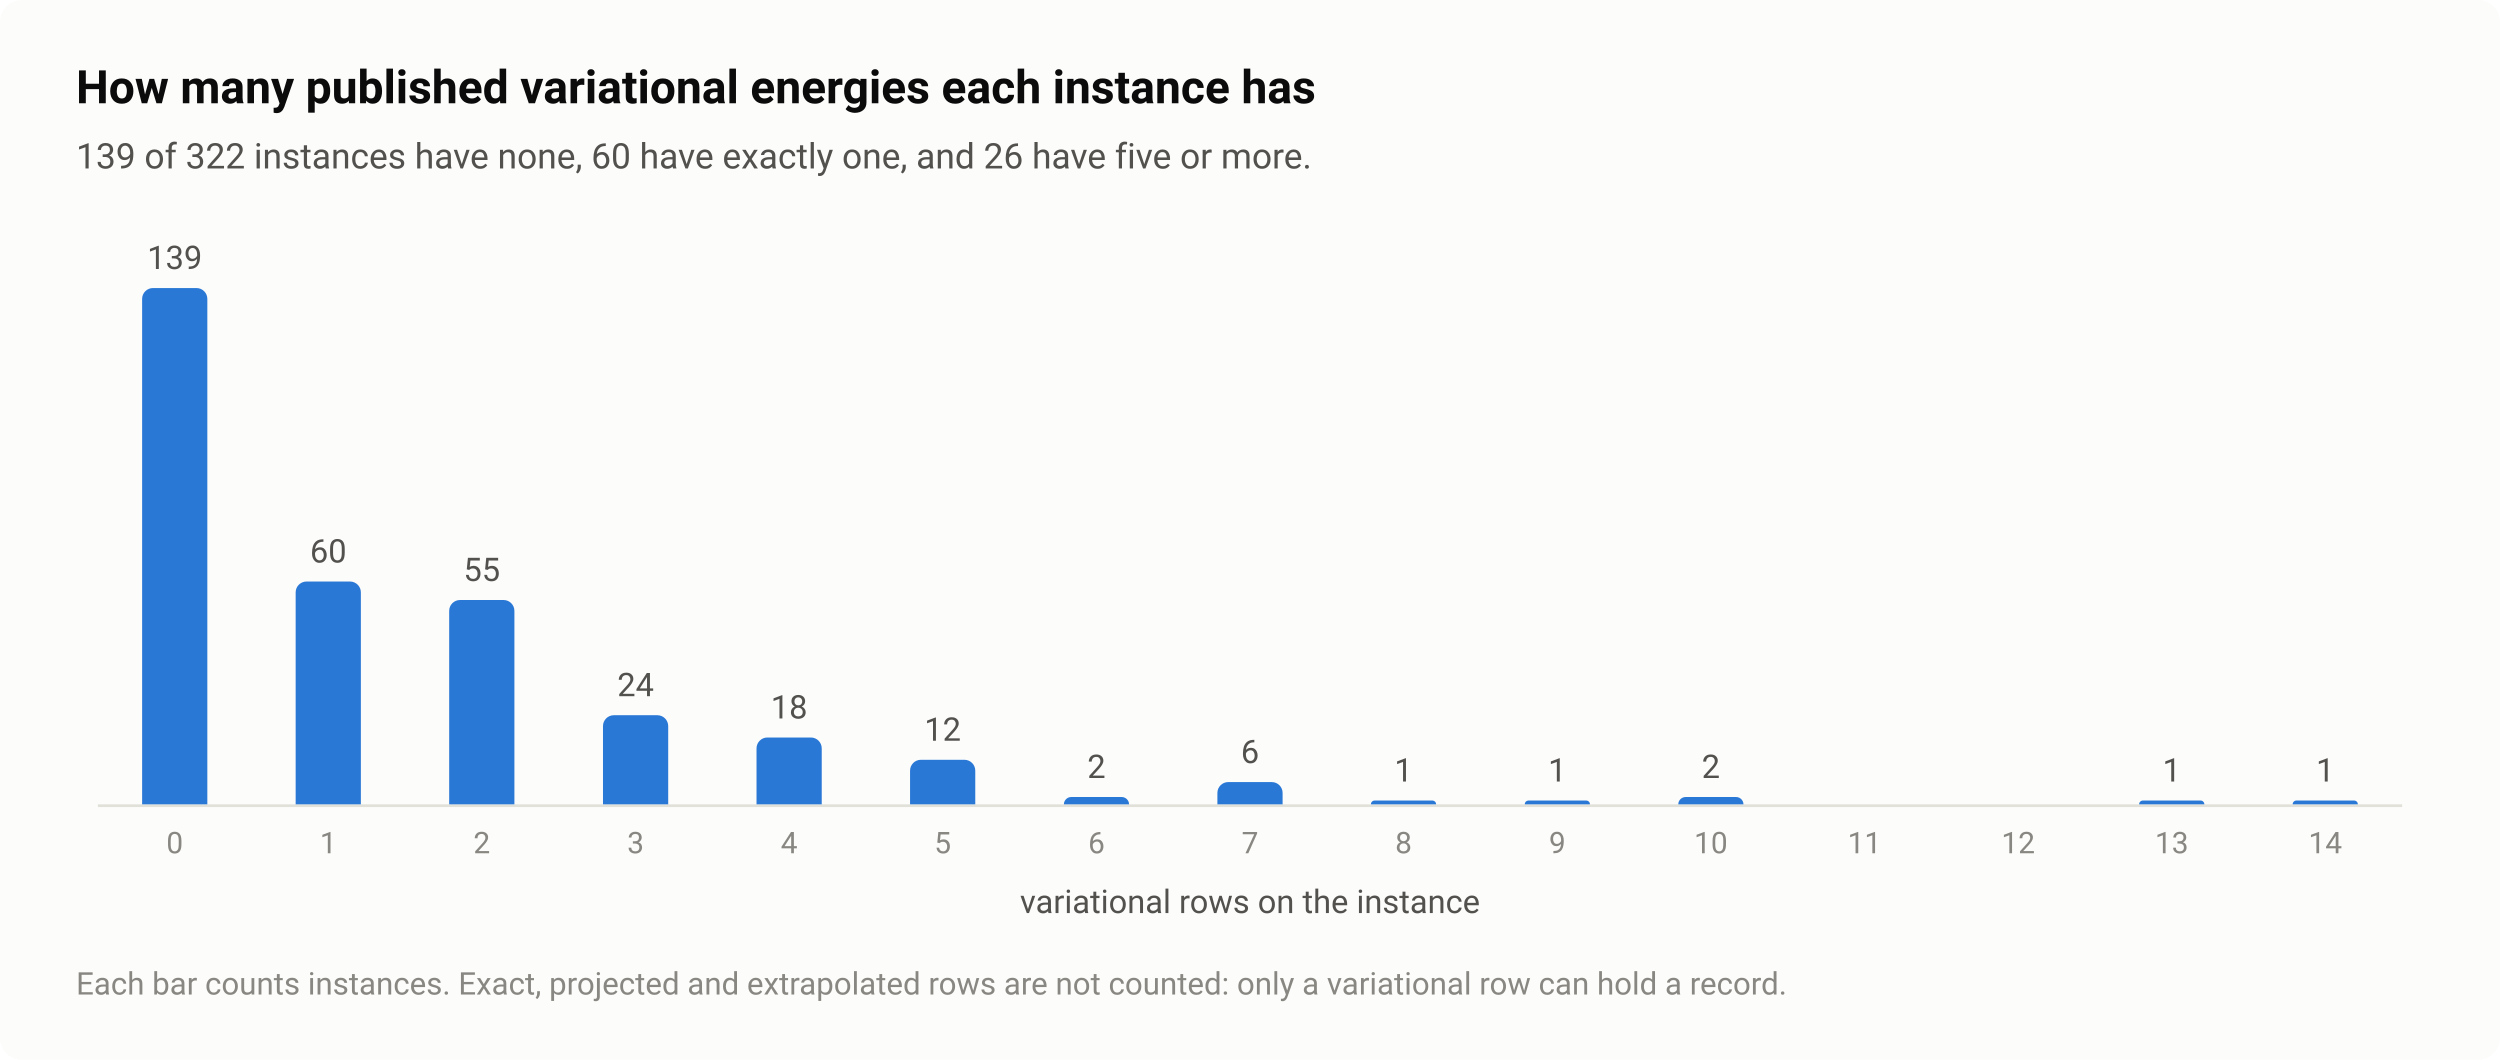
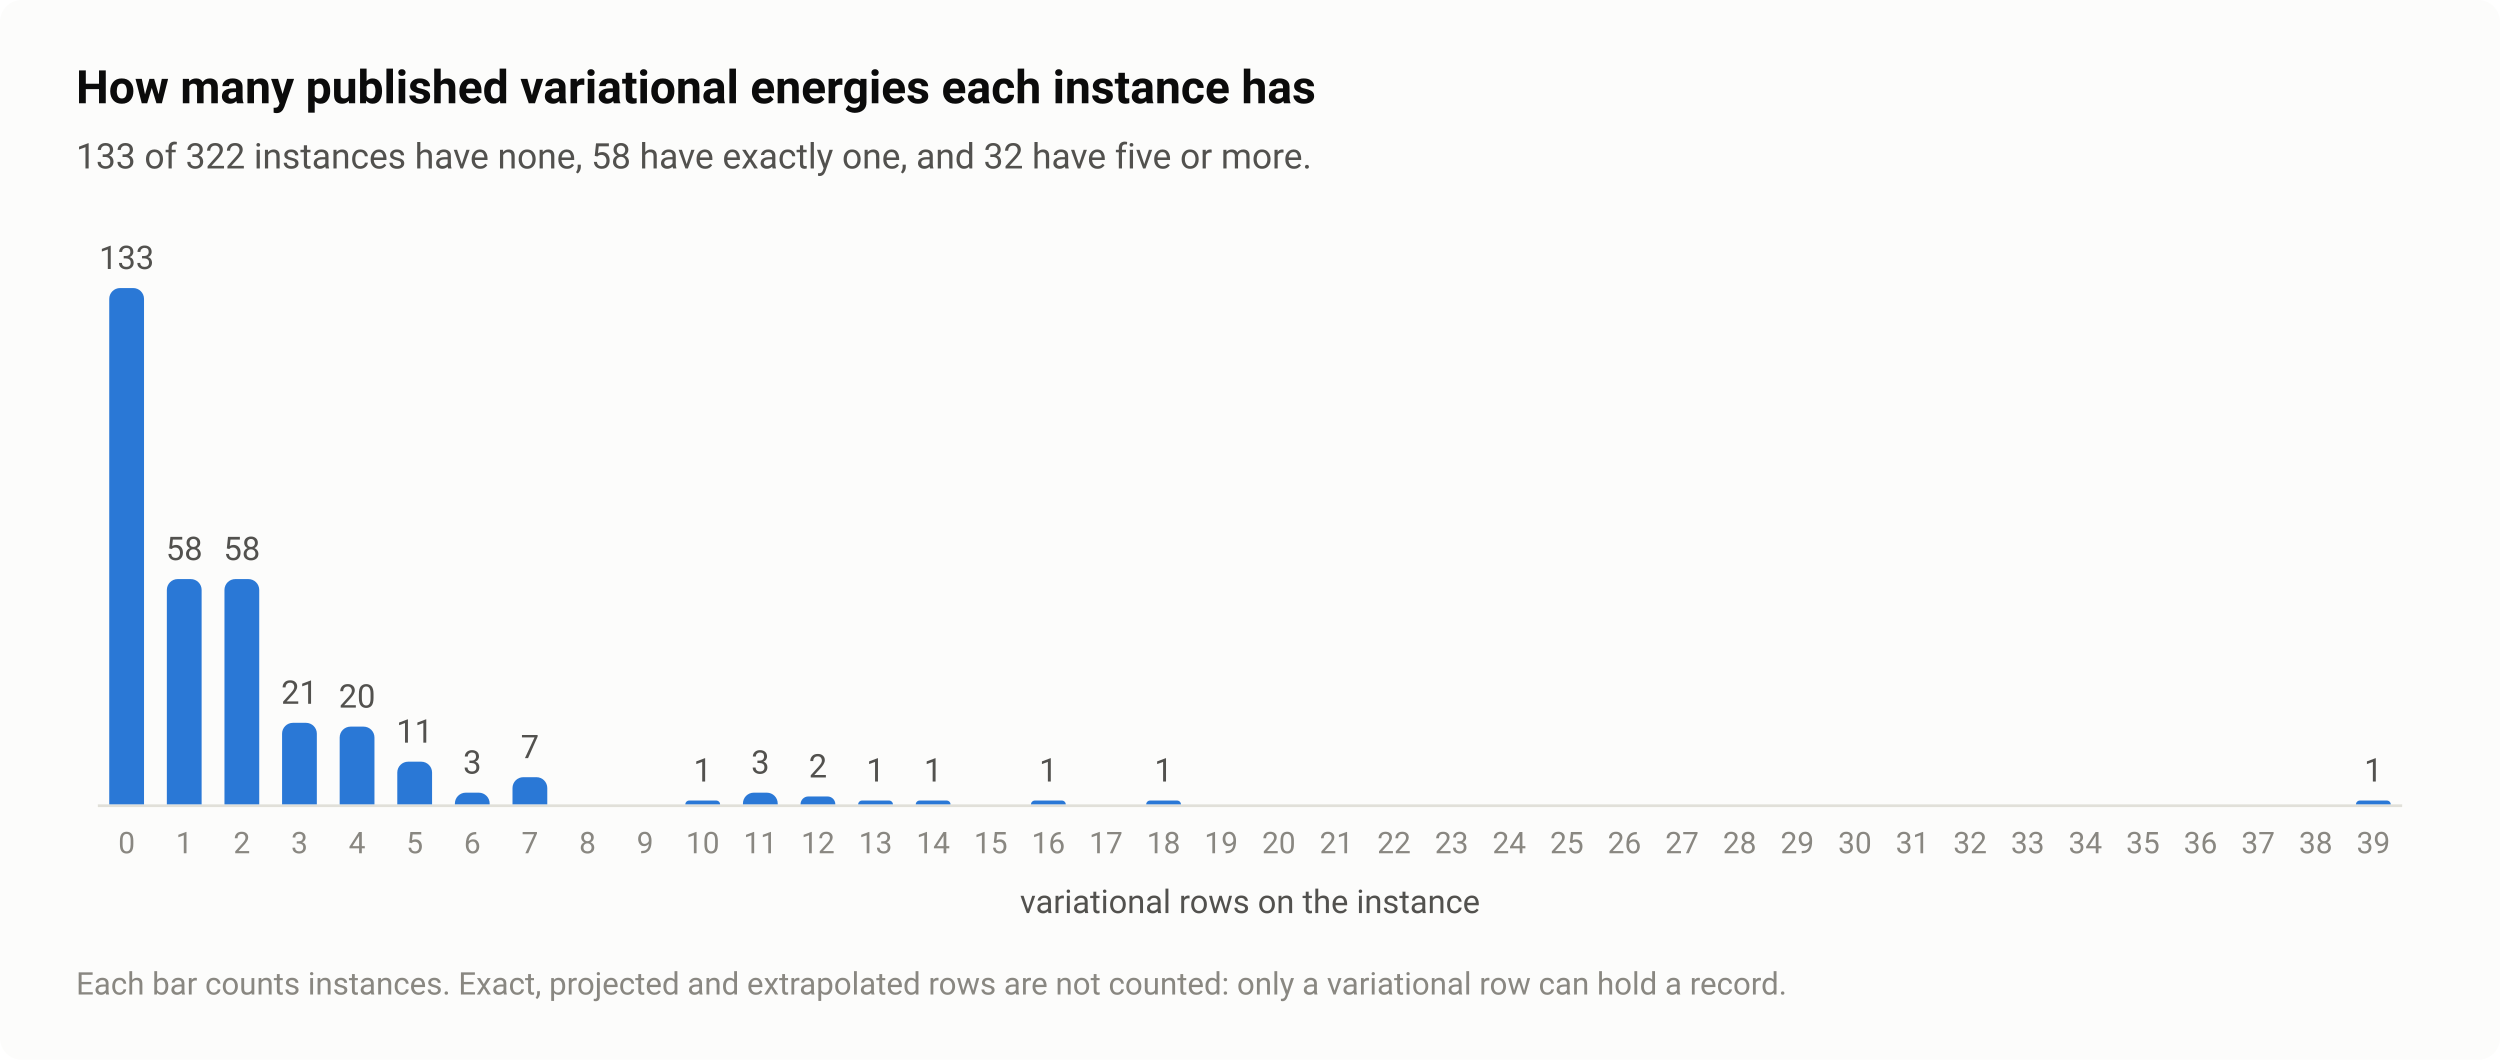
<svg xmlns="http://www.w3.org/2000/svg" width="920" height="390" viewBox="0 0 920 390" role="img" aria-labelledby="title desc">
  <style>text{font-family:system-ui,-apple-system,"Segoe UI",Roboto,"Helvetica Neue",Arial,sans-serif}</style>
  <rect width="920" height="390" rx="8" fill="#fcfcfb" />
  <text x="28" y="38" font-size="17" fill="#0b0b0b" font-weight="600">How many published variational energies each instance has</text>
-   <text x="28" y="62" font-size="13" fill="#52514e">139 of 322 instances have none, 60 have exactly one, and 26 have five or more.</text>
+   <text x="28" y="62" font-size="13" fill="#52514e">133 of 322 instances have none, 58 have exactly one, and 32 have five or more.</text>
  <path d="M36 296.5H884" stroke="#e1e0d9" stroke-width="1" />
-   <path d="M52.3 296V110A4 4 0 0 1 56.3 106H72.3A4 4 0 0 1 76.3 110V296Z" fill="#2a78d6" />
-   <text x="64.3" y="99" font-size="12" fill="#52514e" text-anchor="middle" style="font-variant-numeric:tabular-nums">139</text>
-   <text x="64.3" y="314" font-size="11" fill="#898781" text-anchor="middle" style="font-variant-numeric:tabular-nums">0</text>
-   <path d="M108.8 296V218A4 4 0 0 1 112.8 214H128.8A4 4 0 0 1 132.8 218V296Z" fill="#2a78d6" />
-   <text x="120.8" y="207" font-size="12" fill="#52514e" text-anchor="middle" style="font-variant-numeric:tabular-nums">60</text>
-   <text x="120.8" y="314" font-size="11" fill="#898781" text-anchor="middle" style="font-variant-numeric:tabular-nums">1</text>
-   <path d="M165.3 296V224.8A4 4 0 0 1 169.3 220.8H185.3A4 4 0 0 1 189.3 224.8V296Z" fill="#2a78d6" />
-   <text x="177.3" y="213.8" font-size="12" fill="#52514e" text-anchor="middle" style="font-variant-numeric:tabular-nums">55</text>
-   <text x="177.3" y="314" font-size="11" fill="#898781" text-anchor="middle" style="font-variant-numeric:tabular-nums">2</text>
-   <path d="M221.9 296V267.2A4 4 0 0 1 225.9 263.2H241.9A4 4 0 0 1 245.9 267.2V296Z" fill="#2a78d6" />
-   <text x="233.9" y="256.2" font-size="12" fill="#52514e" text-anchor="middle" style="font-variant-numeric:tabular-nums">24</text>
-   <text x="233.9" y="314" font-size="11" fill="#898781" text-anchor="middle" style="font-variant-numeric:tabular-nums">3</text>
-   <path d="M278.4 296V275.4A4 4 0 0 1 282.4 271.4H298.4A4 4 0 0 1 302.4 275.4V296Z" fill="#2a78d6" />
-   <text x="290.4" y="264.4" font-size="12" fill="#52514e" text-anchor="middle" style="font-variant-numeric:tabular-nums">18</text>
-   <text x="290.4" y="314" font-size="11" fill="#898781" text-anchor="middle" style="font-variant-numeric:tabular-nums">4</text>
-   <path d="M334.9 296V283.6A4 4 0 0 1 338.9 279.6H354.9A4 4 0 0 1 358.9 283.6V296Z" fill="#2a78d6" />
-   <text x="346.9" y="272.6" font-size="12" fill="#52514e" text-anchor="middle" style="font-variant-numeric:tabular-nums">12</text>
-   <text x="346.9" y="314" font-size="11" fill="#898781" text-anchor="middle" style="font-variant-numeric:tabular-nums">5</text>
-   <path d="M391.5 296V296A2.734 2.734 0 0 1 394.2 293.3H412.7A2.734 2.734 0 0 1 415.5 296V296Z" fill="#2a78d6" />
-   <text x="403.5" y="286.3" font-size="12" fill="#52514e" text-anchor="middle" style="font-variant-numeric:tabular-nums">2</text>
-   <text x="403.5" y="314" font-size="11" fill="#898781" text-anchor="middle" style="font-variant-numeric:tabular-nums">6</text>
-   <path d="M448 296V291.8A4 4 0 0 1 452 287.8H468A4 4 0 0 1 472 291.8V296Z" fill="#2a78d6" />
-   <text x="460" y="280.8" font-size="12" fill="#52514e" text-anchor="middle" style="font-variant-numeric:tabular-nums">6</text>
-   <text x="460" y="314" font-size="11" fill="#898781" text-anchor="middle" style="font-variant-numeric:tabular-nums">7</text>
-   <path d="M504.5 296V296A1.367 1.367 0 0 1 505.9 294.6H527.2A1.367 1.367 0 0 1 528.5 296V296Z" fill="#2a78d6" />
-   <text x="516.5" y="287.6" font-size="12" fill="#52514e" text-anchor="middle" style="font-variant-numeric:tabular-nums">1</text>
-   <text x="516.5" y="314" font-size="11" fill="#898781" text-anchor="middle" style="font-variant-numeric:tabular-nums">8</text>
-   <path d="M561.1 296V296A1.367 1.367 0 0 1 562.4 294.6H583.7A1.367 1.367 0 0 1 585.1 296V296Z" fill="#2a78d6" />
-   <text x="573.1" y="287.6" font-size="12" fill="#52514e" text-anchor="middle" style="font-variant-numeric:tabular-nums">1</text>
-   <text x="573.1" y="314" font-size="11" fill="#898781" text-anchor="middle" style="font-variant-numeric:tabular-nums">9</text>
-   <path d="M617.6 296V296A2.734 2.734 0 0 1 620.3 293.3H638.9A2.734 2.734 0 0 1 641.6 296V296Z" fill="#2a78d6" />
-   <text x="629.6" y="286.3" font-size="12" fill="#52514e" text-anchor="middle" style="font-variant-numeric:tabular-nums">2</text>
-   <text x="629.6" y="314" font-size="11" fill="#898781" text-anchor="middle" style="font-variant-numeric:tabular-nums">10</text>
-   <text x="686.1" y="314" font-size="11" fill="#898781" text-anchor="middle" style="font-variant-numeric:tabular-nums">11</text>
-   <text x="742.7" y="314" font-size="11" fill="#898781" text-anchor="middle" style="font-variant-numeric:tabular-nums">12</text>
-   <path d="M787.2 296V296A1.367 1.367 0 0 1 788.6 294.6H809.8A1.367 1.367 0 0 1 811.2 296V296Z" fill="#2a78d6" />
-   <text x="799.2" y="287.6" font-size="12" fill="#52514e" text-anchor="middle" style="font-variant-numeric:tabular-nums">1</text>
-   <text x="799.2" y="314" font-size="11" fill="#898781" text-anchor="middle" style="font-variant-numeric:tabular-nums">13</text>
-   <path d="M843.7 296V296A1.367 1.367 0 0 1 845.1 294.6H866.4A1.367 1.367 0 0 1 867.7 296V296Z" fill="#2a78d6" />
-   <text x="855.7" y="287.6" font-size="12" fill="#52514e" text-anchor="middle" style="font-variant-numeric:tabular-nums">1</text>
-   <text x="855.7" y="314" font-size="11" fill="#898781" text-anchor="middle" style="font-variant-numeric:tabular-nums">14</text>
+   <path d="M40.2 296V110A4 4 0 0 1 44.2 106H49A4 4 0 0 1 53 110V296Z" fill="#2a78d6" />
+   <text x="46.6" y="99" font-size="12" fill="#52514e" text-anchor="middle" style="font-variant-numeric:tabular-nums">133</text>
+   <text x="46.6" y="314" font-size="11" fill="#898781" text-anchor="middle" style="font-variant-numeric:tabular-nums">0</text>
+   <path d="M61.4 296V217.1A4 4 0 0 1 65.4 213.1H70.2A4 4 0 0 1 74.2 217.1V296Z" fill="#2a78d6" />
+   <text x="67.8" y="206.1" font-size="12" fill="#52514e" text-anchor="middle" style="font-variant-numeric:tabular-nums">58</text>
+   <text x="67.8" y="314" font-size="11" fill="#898781" text-anchor="middle" style="font-variant-numeric:tabular-nums">1</text>
+   <path d="M82.6 296V217.1A4 4 0 0 1 86.6 213.1H91.4A4 4 0 0 1 95.4 217.1V296Z" fill="#2a78d6" />
+   <text x="89" y="206.1" font-size="12" fill="#52514e" text-anchor="middle" style="font-variant-numeric:tabular-nums">58</text>
+   <text x="89" y="314" font-size="11" fill="#898781" text-anchor="middle" style="font-variant-numeric:tabular-nums">2</text>
+   <path d="M103.8 296V270A4 4 0 0 1 107.8 266H112.6A4 4 0 0 1 116.6 270V296Z" fill="#2a78d6" />
+   <text x="110.2" y="259" font-size="12" fill="#52514e" text-anchor="middle" style="font-variant-numeric:tabular-nums">21</text>
+   <text x="110.2" y="314" font-size="11" fill="#898781" text-anchor="middle" style="font-variant-numeric:tabular-nums">3</text>
+   <path d="M125 296V271.4A4 4 0 0 1 129 267.4H133.8A4 4 0 0 1 137.8 271.4V296Z" fill="#2a78d6" />
+   <text x="131.4" y="260.4" font-size="12" fill="#52514e" text-anchor="middle" style="font-variant-numeric:tabular-nums">20</text>
+   <text x="131.4" y="314" font-size="11" fill="#898781" text-anchor="middle" style="font-variant-numeric:tabular-nums">4</text>
+   <path d="M146.2 296V284.3A4 4 0 0 1 150.2 280.3H155A4 4 0 0 1 159 284.3V296Z" fill="#2a78d6" />
+   <text x="152.6" y="273.3" font-size="12" fill="#52514e" text-anchor="middle" style="font-variant-numeric:tabular-nums">11</text>
+   <text x="152.6" y="314" font-size="11" fill="#898781" text-anchor="middle" style="font-variant-numeric:tabular-nums">5</text>
+   <path d="M167.4 296V295.7A4 4 0 0 1 171.4 291.7H176.2A4 4 0 0 1 180.2 295.7V296Z" fill="#2a78d6" />
+   <text x="173.8" y="284.7" font-size="12" fill="#52514e" text-anchor="middle" style="font-variant-numeric:tabular-nums">3</text>
+   <text x="173.8" y="314" font-size="11" fill="#898781" text-anchor="middle" style="font-variant-numeric:tabular-nums">6</text>
+   <path d="M188.6 296V290A4 4 0 0 1 192.6 286H197.4A4 4 0 0 1 201.4 290V296Z" fill="#2a78d6" />
+   <text x="195" y="279" font-size="12" fill="#52514e" text-anchor="middle" style="font-variant-numeric:tabular-nums">7</text>
+   <text x="195" y="314" font-size="11" fill="#898781" text-anchor="middle" style="font-variant-numeric:tabular-nums">7</text>
+   <text x="216.2" y="314" font-size="11" fill="#898781" text-anchor="middle" style="font-variant-numeric:tabular-nums">8</text>
+   <text x="237.4" y="314" font-size="11" fill="#898781" text-anchor="middle" style="font-variant-numeric:tabular-nums">9</text>
+   <path d="M252.2 296V296A1.429 1.429 0 0 1 253.7 294.6H263.5A1.429 1.429 0 0 1 265 296V296Z" fill="#2a78d6" />
+   <text x="258.6" y="287.6" font-size="12" fill="#52514e" text-anchor="middle" style="font-variant-numeric:tabular-nums">1</text>
+   <text x="258.6" y="314" font-size="11" fill="#898781" text-anchor="middle" style="font-variant-numeric:tabular-nums">10</text>
+   <path d="M273.4 296V295.7A4 4 0 0 1 277.4 291.7H282.2A4 4 0 0 1 286.2 295.7V296Z" fill="#2a78d6" />
+   <text x="279.8" y="284.7" font-size="12" fill="#52514e" text-anchor="middle" style="font-variant-numeric:tabular-nums">3</text>
+   <text x="279.8" y="314" font-size="11" fill="#898781" text-anchor="middle" style="font-variant-numeric:tabular-nums">11</text>
+   <path d="M294.6 296V296A2.857 2.857 0 0 1 297.5 293.1H304.5A2.857 2.857 0 0 1 307.4 296V296Z" fill="#2a78d6" />
+   <text x="301" y="286.1" font-size="12" fill="#52514e" text-anchor="middle" style="font-variant-numeric:tabular-nums">2</text>
+   <text x="301" y="314" font-size="11" fill="#898781" text-anchor="middle" style="font-variant-numeric:tabular-nums">12</text>
+   <path d="M315.8 296V296A1.429 1.429 0 0 1 317.3 294.6H327.1A1.429 1.429 0 0 1 328.6 296V296Z" fill="#2a78d6" />
+   <text x="322.2" y="287.6" font-size="12" fill="#52514e" text-anchor="middle" style="font-variant-numeric:tabular-nums">1</text>
+   <text x="322.2" y="314" font-size="11" fill="#898781" text-anchor="middle" style="font-variant-numeric:tabular-nums">13</text>
+   <path d="M337 296V296A1.429 1.429 0 0 1 338.5 294.6H348.3A1.429 1.429 0 0 1 349.8 296V296Z" fill="#2a78d6" />
+   <text x="343.4" y="287.6" font-size="12" fill="#52514e" text-anchor="middle" style="font-variant-numeric:tabular-nums">1</text>
+   <text x="343.4" y="314" font-size="11" fill="#898781" text-anchor="middle" style="font-variant-numeric:tabular-nums">14</text>
+   <text x="364.6" y="314" font-size="11" fill="#898781" text-anchor="middle" style="font-variant-numeric:tabular-nums">15</text>
+   <path d="M379.4 296V296A1.429 1.429 0 0 1 380.9 294.6H390.7A1.429 1.429 0 0 1 392.2 296V296Z" fill="#2a78d6" />
+   <text x="385.8" y="287.6" font-size="12" fill="#52514e" text-anchor="middle" style="font-variant-numeric:tabular-nums">1</text>
+   <text x="385.8" y="314" font-size="11" fill="#898781" text-anchor="middle" style="font-variant-numeric:tabular-nums">16</text>
+   <text x="407" y="314" font-size="11" fill="#898781" text-anchor="middle" style="font-variant-numeric:tabular-nums">17</text>
+   <path d="M421.8 296V296A1.429 1.429 0 0 1 423.3 294.6H433.1A1.429 1.429 0 0 1 434.6 296V296Z" fill="#2a78d6" />
+   <text x="428.2" y="287.6" font-size="12" fill="#52514e" text-anchor="middle" style="font-variant-numeric:tabular-nums">1</text>
+   <text x="428.2" y="314" font-size="11" fill="#898781" text-anchor="middle" style="font-variant-numeric:tabular-nums">18</text>
+   <text x="449.4" y="314" font-size="11" fill="#898781" text-anchor="middle" style="font-variant-numeric:tabular-nums">19</text>
+   <text x="470.6" y="314" font-size="11" fill="#898781" text-anchor="middle" style="font-variant-numeric:tabular-nums">20</text>
+   <text x="491.8" y="314" font-size="11" fill="#898781" text-anchor="middle" style="font-variant-numeric:tabular-nums">21</text>
+   <text x="513" y="314" font-size="11" fill="#898781" text-anchor="middle" style="font-variant-numeric:tabular-nums">22</text>
+   <text x="534.2" y="314" font-size="11" fill="#898781" text-anchor="middle" style="font-variant-numeric:tabular-nums">23</text>
+   <text x="555.4" y="314" font-size="11" fill="#898781" text-anchor="middle" style="font-variant-numeric:tabular-nums">24</text>
+   <text x="576.6" y="314" font-size="11" fill="#898781" text-anchor="middle" style="font-variant-numeric:tabular-nums">25</text>
+   <text x="597.8" y="314" font-size="11" fill="#898781" text-anchor="middle" style="font-variant-numeric:tabular-nums">26</text>
+   <text x="619" y="314" font-size="11" fill="#898781" text-anchor="middle" style="font-variant-numeric:tabular-nums">27</text>
+   <text x="640.2" y="314" font-size="11" fill="#898781" text-anchor="middle" style="font-variant-numeric:tabular-nums">28</text>
+   <text x="661.4" y="314" font-size="11" fill="#898781" text-anchor="middle" style="font-variant-numeric:tabular-nums">29</text>
+   <text x="682.6" y="314" font-size="11" fill="#898781" text-anchor="middle" style="font-variant-numeric:tabular-nums">30</text>
+   <text x="703.8" y="314" font-size="11" fill="#898781" text-anchor="middle" style="font-variant-numeric:tabular-nums">31</text>
+   <text x="725" y="314" font-size="11" fill="#898781" text-anchor="middle" style="font-variant-numeric:tabular-nums">32</text>
+   <text x="746.2" y="314" font-size="11" fill="#898781" text-anchor="middle" style="font-variant-numeric:tabular-nums">33</text>
+   <text x="767.4" y="314" font-size="11" fill="#898781" text-anchor="middle" style="font-variant-numeric:tabular-nums">34</text>
+   <text x="788.6" y="314" font-size="11" fill="#898781" text-anchor="middle" style="font-variant-numeric:tabular-nums">35</text>
+   <text x="809.8" y="314" font-size="11" fill="#898781" text-anchor="middle" style="font-variant-numeric:tabular-nums">36</text>
+   <text x="831" y="314" font-size="11" fill="#898781" text-anchor="middle" style="font-variant-numeric:tabular-nums">37</text>
+   <text x="852.2" y="314" font-size="11" fill="#898781" text-anchor="middle" style="font-variant-numeric:tabular-nums">38</text>
+   <path d="M867 296V296A1.429 1.429 0 0 1 868.5 294.6H878.3A1.429 1.429 0 0 1 879.8 296V296Z" fill="#2a78d6" />
+   <text x="873.4" y="287.6" font-size="12" fill="#52514e" text-anchor="middle" style="font-variant-numeric:tabular-nums">1</text>
+   <text x="873.4" y="314" font-size="11" fill="#898781" text-anchor="middle" style="font-variant-numeric:tabular-nums">39</text>
  <text x="460" y="336" font-size="12" fill="#52514e" text-anchor="middle">variational rows on the instance</text>
  <text x="28" y="366" font-size="11.5" fill="#898781">Each bar counts instances. Exact, projected and extrapolated rows are not counted: only a variational row can hold a record.</text>
</svg>
